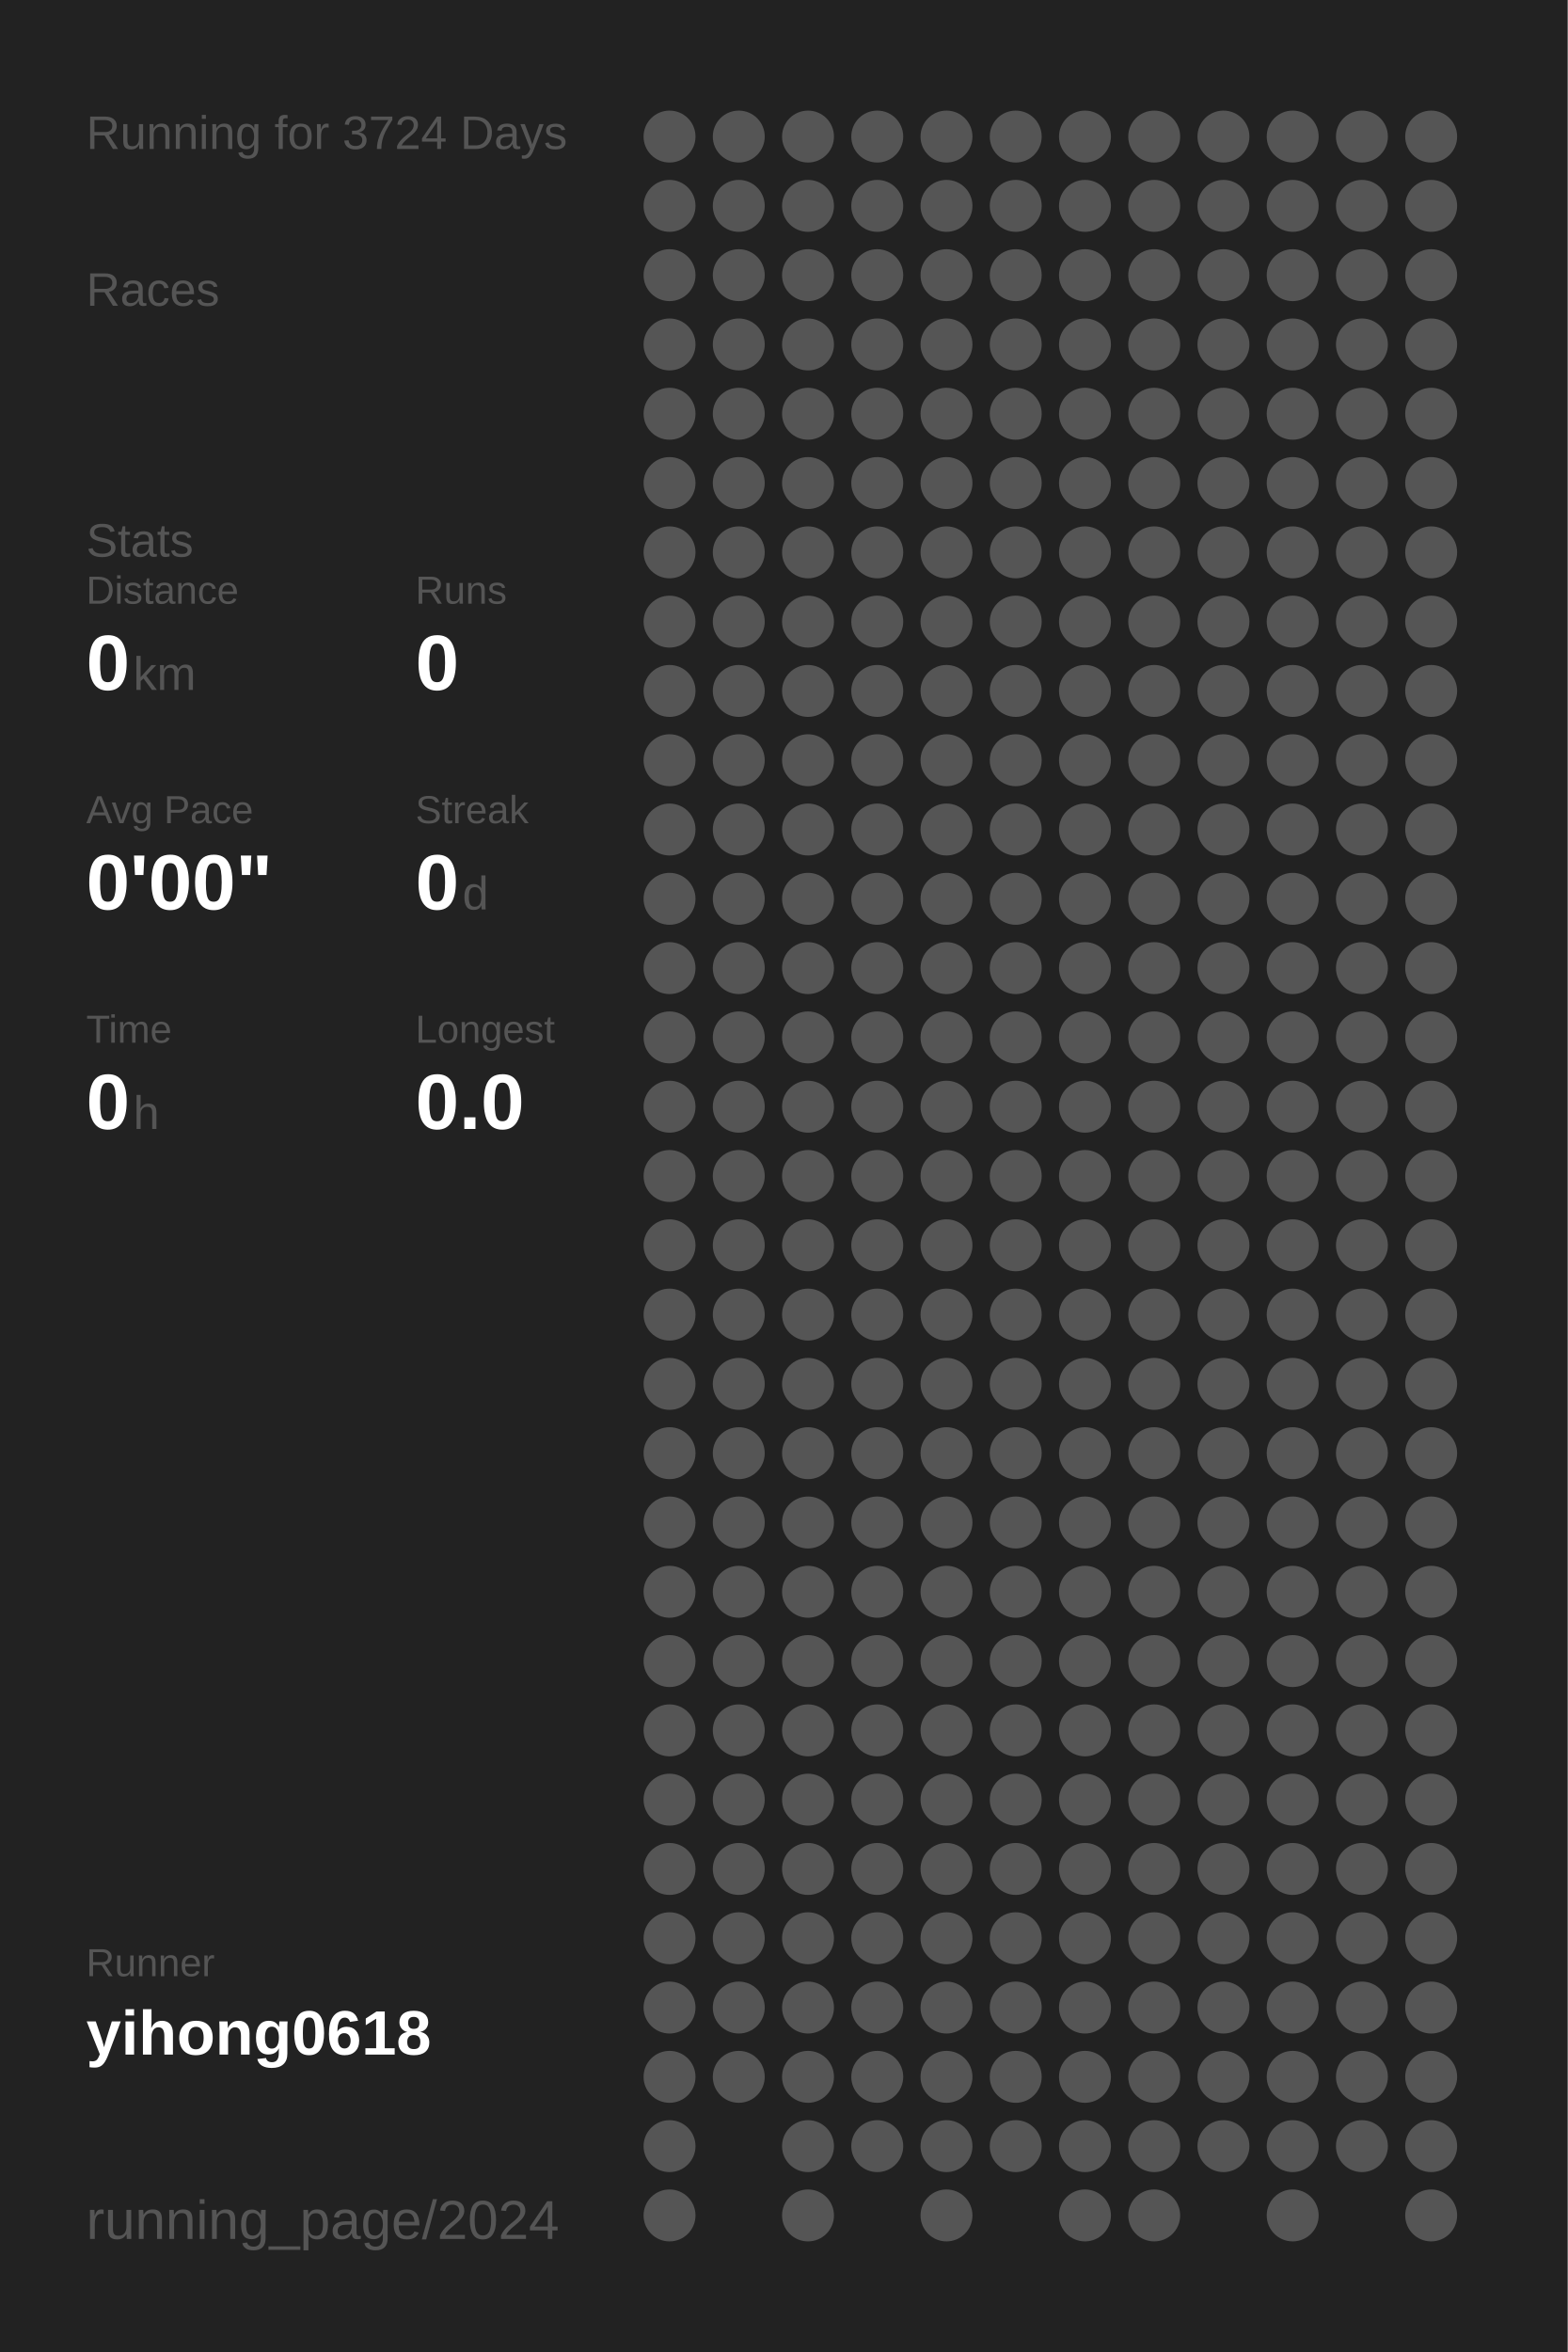
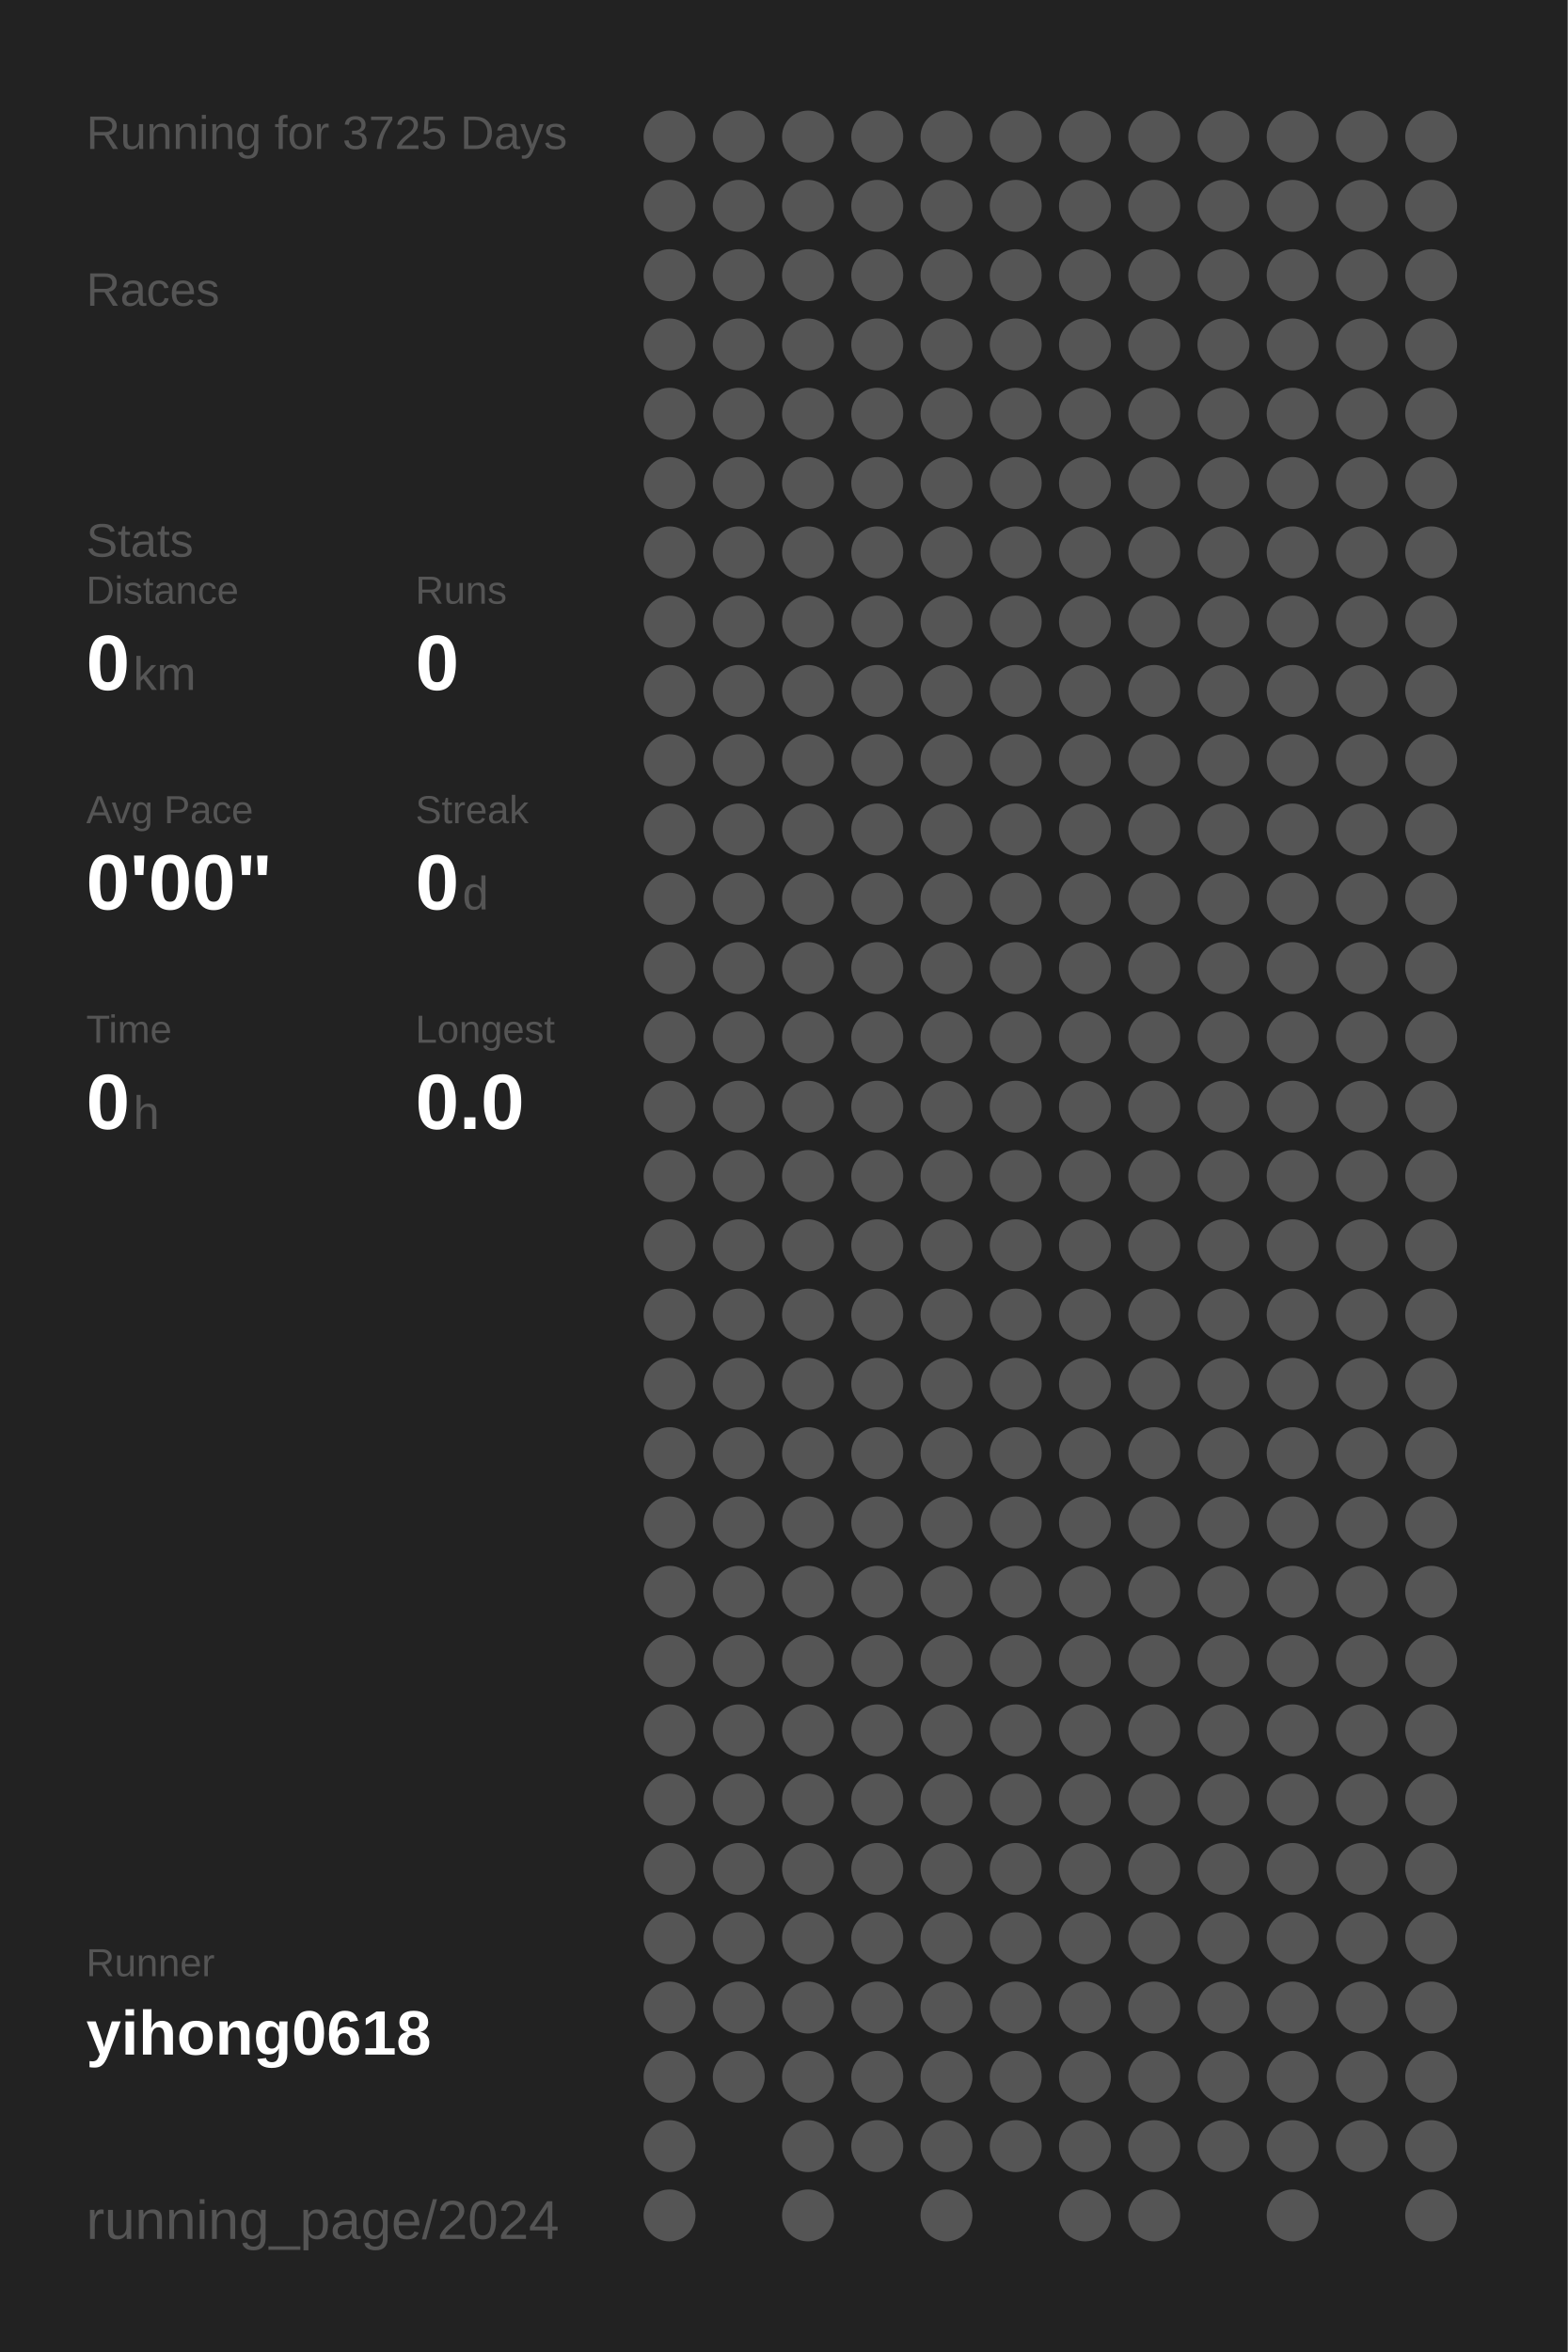
<svg xmlns="http://www.w3.org/2000/svg" baseProfile="full" height="300mm" version="1.1" viewBox="0,0,200,300" width="200mm">
  <defs />
  <rect fill="#222222" height="300" width="200" x="0" y="0" />
-   <text fill="#555555" style="font-size:6px; font-family:Arial;" x="11" y="19">Running for 3724 Days</text>
+   <text fill="#555555" style="font-size:6px; font-family:Arial;" x="11" y="19">Running for 3725 Days</text>
  <text fill="#555555" style="font-size:6px; font-family:Arial;" x="11" y="39">Races</text>
  <text fill="#555555" style="font-size:6px; font-family:Arial;" x="11" y="71">Stats</text>
  <text fill="#555555" style="font-size:5px; font-family:Arial;" x="11" y="77">Distance</text>
  <text fill="#FFFFFF" style="font-size:10px; font-family:Arial; font-weight:bold;" x="11" y="88">0</text>
  <text fill="#555555" style="font-size:6px; font-family:Arial;" x="17" y="88">km</text>
  <text fill="#555555" style="font-size:5px; font-family:Arial;" x="53" y="77">Runs</text>
  <text fill="#FFFFFF" style="font-size:10px; font-family:Arial; font-weight:bold;" x="53" y="88">0</text>
  <text fill="#555555" style="font-size:5px; font-family:Arial;" x="11" y="105">Avg Pace</text>
  <text fill="#FFFFFF" style="font-size:10px; font-family:Arial; font-weight:bold;" x="11" y="116">0'00"</text>
  <text fill="#555555" style="font-size:5px; font-family:Arial;" x="53" y="105">Streak</text>
  <text fill="#FFFFFF" style="font-size:10px; font-family:Arial; font-weight:bold;" x="53" y="116">0</text>
  <text fill="#555555" style="font-size:6px; font-family:Arial;" x="59" y="116">d</text>
  <text fill="#555555" style="font-size:5px; font-family:Arial;" x="11" y="133">Time</text>
  <text fill="#FFFFFF" style="font-size:10px; font-family:Arial; font-weight:bold;" x="11" y="144">0</text>
  <text fill="#555555" style="font-size:6px; font-family:Arial;" x="17" y="144">h</text>
  <text fill="#555555" style="font-size:5px; font-family:Arial;" x="53" y="133">Longest</text>
  <text fill="#FFFFFF" style="font-size:10px; font-family:Arial; font-weight:bold;" x="53" y="144">0.0</text>
  <text fill="#555555" style="font-size:5px; font-family:Arial;" x="11" y="252.065">Runner</text>
  <text fill="#FFFFFF" style="font-size:8px; font-family:Arial; font-weight:bold;" x="11" y="262.065">yihong0618</text>
  <text fill="#555555" style="font-size:7px; font-family:Arial;" x="11" y="285.581">running_page/2024</text>
  <circle cx="85.417" cy="17.419" fill="#555555" r="3.312" />
  <circle cx="85.417" cy="26.258" fill="#555555" r="3.312" />
  <circle cx="85.417" cy="35.097" fill="#555555" r="3.312" />
  <circle cx="85.417" cy="43.935" fill="#555555" r="3.312" />
  <circle cx="85.417" cy="52.774" fill="#555555" r="3.312" />
  <circle cx="85.417" cy="61.613" fill="#555555" r="3.312" />
  <circle cx="85.417" cy="70.452" fill="#555555" r="3.312" />
  <circle cx="85.417" cy="79.29" fill="#555555" r="3.312" />
  <circle cx="85.417" cy="88.129" fill="#555555" r="3.312" />
  <circle cx="85.417" cy="96.968" fill="#555555" r="3.312" />
  <circle cx="85.417" cy="105.806" fill="#555555" r="3.312" />
  <circle cx="85.417" cy="114.645" fill="#555555" r="3.312" />
  <circle cx="85.417" cy="123.484" fill="#555555" r="3.312" />
  <circle cx="85.417" cy="132.323" fill="#555555" r="3.312" />
  <circle cx="85.417" cy="141.161" fill="#555555" r="3.312" />
  <circle cx="85.417" cy="150" fill="#555555" r="3.312" />
  <circle cx="85.417" cy="158.839" fill="#555555" r="3.312" />
  <circle cx="85.417" cy="167.677" fill="#555555" r="3.312" />
  <circle cx="85.417" cy="176.516" fill="#555555" r="3.312" />
  <circle cx="85.417" cy="185.355" fill="#555555" r="3.312" />
  <circle cx="85.417" cy="194.194" fill="#555555" r="3.312" />
  <circle cx="85.417" cy="203.032" fill="#555555" r="3.312" />
  <circle cx="85.417" cy="211.871" fill="#555555" r="3.312" />
  <circle cx="85.417" cy="220.71" fill="#555555" r="3.312" />
  <circle cx="85.417" cy="229.548" fill="#555555" r="3.312" />
  <circle cx="85.417" cy="238.387" fill="#555555" r="3.312" />
  <circle cx="85.417" cy="247.226" fill="#555555" r="3.312" />
  <circle cx="85.417" cy="256.065" fill="#555555" r="3.312" />
  <circle cx="85.417" cy="264.903" fill="#555555" r="3.312" />
  <circle cx="85.417" cy="273.742" fill="#555555" r="3.312" />
  <circle cx="85.417" cy="282.581" fill="#555555" r="3.312" />
  <circle cx="94.25" cy="17.419" fill="#555555" r="3.312" />
  <circle cx="94.25" cy="26.258" fill="#555555" r="3.312" />
  <circle cx="94.25" cy="35.097" fill="#555555" r="3.312" />
  <circle cx="94.25" cy="43.935" fill="#555555" r="3.312" />
  <circle cx="94.25" cy="52.774" fill="#555555" r="3.312" />
  <circle cx="94.25" cy="61.613" fill="#555555" r="3.312" />
  <circle cx="94.25" cy="70.452" fill="#555555" r="3.312" />
  <circle cx="94.25" cy="79.29" fill="#555555" r="3.312" />
  <circle cx="94.25" cy="88.129" fill="#555555" r="3.312" />
  <circle cx="94.25" cy="96.968" fill="#555555" r="3.312" />
  <circle cx="94.25" cy="105.806" fill="#555555" r="3.312" />
  <circle cx="94.25" cy="114.645" fill="#555555" r="3.312" />
  <circle cx="94.25" cy="123.484" fill="#555555" r="3.312" />
  <circle cx="94.25" cy="132.323" fill="#555555" r="3.312" />
  <circle cx="94.25" cy="141.161" fill="#555555" r="3.312" />
  <circle cx="94.25" cy="150" fill="#555555" r="3.312" />
  <circle cx="94.25" cy="158.839" fill="#555555" r="3.312" />
  <circle cx="94.25" cy="167.677" fill="#555555" r="3.312" />
  <circle cx="94.25" cy="176.516" fill="#555555" r="3.312" />
  <circle cx="94.25" cy="185.355" fill="#555555" r="3.312" />
  <circle cx="94.25" cy="194.194" fill="#555555" r="3.312" />
  <circle cx="94.25" cy="203.032" fill="#555555" r="3.312" />
  <circle cx="94.25" cy="211.871" fill="#555555" r="3.312" />
  <circle cx="94.25" cy="220.71" fill="#555555" r="3.312" />
  <circle cx="94.25" cy="229.548" fill="#555555" r="3.312" />
  <circle cx="94.25" cy="238.387" fill="#555555" r="3.312" />
  <circle cx="94.25" cy="247.226" fill="#555555" r="3.312" />
  <circle cx="94.25" cy="256.065" fill="#555555" r="3.312" />
  <circle cx="94.25" cy="264.903" fill="#555555" r="3.312" />
  <circle cx="103.083" cy="17.419" fill="#555555" r="3.312" />
  <circle cx="103.083" cy="26.258" fill="#555555" r="3.312" />
  <circle cx="103.083" cy="35.097" fill="#555555" r="3.312" />
  <circle cx="103.083" cy="43.935" fill="#555555" r="3.312" />
  <circle cx="103.083" cy="52.774" fill="#555555" r="3.312" />
  <circle cx="103.083" cy="61.613" fill="#555555" r="3.312" />
  <circle cx="103.083" cy="70.452" fill="#555555" r="3.312" />
  <circle cx="103.083" cy="79.29" fill="#555555" r="3.312" />
  <circle cx="103.083" cy="88.129" fill="#555555" r="3.312" />
  <circle cx="103.083" cy="96.968" fill="#555555" r="3.312" />
  <circle cx="103.083" cy="105.806" fill="#555555" r="3.312" />
  <circle cx="103.083" cy="114.645" fill="#555555" r="3.312" />
  <circle cx="103.083" cy="123.484" fill="#555555" r="3.312" />
  <circle cx="103.083" cy="132.323" fill="#555555" r="3.312" />
  <circle cx="103.083" cy="141.161" fill="#555555" r="3.312" />
  <circle cx="103.083" cy="150" fill="#555555" r="3.312" />
  <circle cx="103.083" cy="158.839" fill="#555555" r="3.312" />
  <circle cx="103.083" cy="167.677" fill="#555555" r="3.312" />
  <circle cx="103.083" cy="176.516" fill="#555555" r="3.312" />
  <circle cx="103.083" cy="185.355" fill="#555555" r="3.312" />
  <circle cx="103.083" cy="194.194" fill="#555555" r="3.312" />
  <circle cx="103.083" cy="203.032" fill="#555555" r="3.312" />
  <circle cx="103.083" cy="211.871" fill="#555555" r="3.312" />
  <circle cx="103.083" cy="220.71" fill="#555555" r="3.312" />
  <circle cx="103.083" cy="229.548" fill="#555555" r="3.312" />
  <circle cx="103.083" cy="238.387" fill="#555555" r="3.312" />
  <circle cx="103.083" cy="247.226" fill="#555555" r="3.312" />
  <circle cx="103.083" cy="256.065" fill="#555555" r="3.312" />
  <circle cx="103.083" cy="264.903" fill="#555555" r="3.312" />
  <circle cx="103.083" cy="273.742" fill="#555555" r="3.312" />
  <circle cx="103.083" cy="282.581" fill="#555555" r="3.312" />
  <circle cx="111.917" cy="17.419" fill="#555555" r="3.312" />
  <circle cx="111.917" cy="26.258" fill="#555555" r="3.312" />
  <circle cx="111.917" cy="35.097" fill="#555555" r="3.312" />
  <circle cx="111.917" cy="43.935" fill="#555555" r="3.312" />
  <circle cx="111.917" cy="52.774" fill="#555555" r="3.312" />
  <circle cx="111.917" cy="61.613" fill="#555555" r="3.312" />
  <circle cx="111.917" cy="70.452" fill="#555555" r="3.312" />
  <circle cx="111.917" cy="79.29" fill="#555555" r="3.312" />
  <circle cx="111.917" cy="88.129" fill="#555555" r="3.312" />
  <circle cx="111.917" cy="96.968" fill="#555555" r="3.312" />
  <circle cx="111.917" cy="105.806" fill="#555555" r="3.312" />
  <circle cx="111.917" cy="114.645" fill="#555555" r="3.312" />
  <circle cx="111.917" cy="123.484" fill="#555555" r="3.312" />
  <circle cx="111.917" cy="132.323" fill="#555555" r="3.312" />
  <circle cx="111.917" cy="141.161" fill="#555555" r="3.312" />
  <circle cx="111.917" cy="150" fill="#555555" r="3.312" />
  <circle cx="111.917" cy="158.839" fill="#555555" r="3.312" />
  <circle cx="111.917" cy="167.677" fill="#555555" r="3.312" />
  <circle cx="111.917" cy="176.516" fill="#555555" r="3.312" />
  <circle cx="111.917" cy="185.355" fill="#555555" r="3.312" />
  <circle cx="111.917" cy="194.194" fill="#555555" r="3.312" />
  <circle cx="111.917" cy="203.032" fill="#555555" r="3.312" />
  <circle cx="111.917" cy="211.871" fill="#555555" r="3.312" />
  <circle cx="111.917" cy="220.71" fill="#555555" r="3.312" />
  <circle cx="111.917" cy="229.548" fill="#555555" r="3.312" />
  <circle cx="111.917" cy="238.387" fill="#555555" r="3.312" />
  <circle cx="111.917" cy="247.226" fill="#555555" r="3.312" />
  <circle cx="111.917" cy="256.065" fill="#555555" r="3.312" />
  <circle cx="111.917" cy="264.903" fill="#555555" r="3.312" />
  <circle cx="111.917" cy="273.742" fill="#555555" r="3.312" />
  <circle cx="120.75" cy="17.419" fill="#555555" r="3.312" />
  <circle cx="120.75" cy="26.258" fill="#555555" r="3.312" />
  <circle cx="120.75" cy="35.097" fill="#555555" r="3.312" />
  <circle cx="120.75" cy="43.935" fill="#555555" r="3.312" />
  <circle cx="120.75" cy="52.774" fill="#555555" r="3.312" />
  <circle cx="120.75" cy="61.613" fill="#555555" r="3.312" />
  <circle cx="120.75" cy="70.452" fill="#555555" r="3.312" />
  <circle cx="120.75" cy="79.29" fill="#555555" r="3.312" />
  <circle cx="120.75" cy="88.129" fill="#555555" r="3.312" />
  <circle cx="120.75" cy="96.968" fill="#555555" r="3.312" />
  <circle cx="120.75" cy="105.806" fill="#555555" r="3.312" />
  <circle cx="120.75" cy="114.645" fill="#555555" r="3.312" />
  <circle cx="120.75" cy="123.484" fill="#555555" r="3.312" />
  <circle cx="120.75" cy="132.323" fill="#555555" r="3.312" />
  <circle cx="120.75" cy="141.161" fill="#555555" r="3.312" />
  <circle cx="120.75" cy="150" fill="#555555" r="3.312" />
  <circle cx="120.75" cy="158.839" fill="#555555" r="3.312" />
  <circle cx="120.75" cy="167.677" fill="#555555" r="3.312" />
  <circle cx="120.75" cy="176.516" fill="#555555" r="3.312" />
  <circle cx="120.75" cy="185.355" fill="#555555" r="3.312" />
  <circle cx="120.75" cy="194.194" fill="#555555" r="3.312" />
  <circle cx="120.75" cy="203.032" fill="#555555" r="3.312" />
  <circle cx="120.75" cy="211.871" fill="#555555" r="3.312" />
  <circle cx="120.75" cy="220.71" fill="#555555" r="3.312" />
  <circle cx="120.75" cy="229.548" fill="#555555" r="3.312" />
  <circle cx="120.75" cy="238.387" fill="#555555" r="3.312" />
  <circle cx="120.75" cy="247.226" fill="#555555" r="3.312" />
  <circle cx="120.75" cy="256.065" fill="#555555" r="3.312" />
  <circle cx="120.75" cy="264.903" fill="#555555" r="3.312" />
  <circle cx="120.75" cy="273.742" fill="#555555" r="3.312" />
  <circle cx="120.75" cy="282.581" fill="#555555" r="3.312" />
  <circle cx="129.583" cy="17.419" fill="#555555" r="3.312" />
  <circle cx="129.583" cy="26.258" fill="#555555" r="3.312" />
  <circle cx="129.583" cy="35.097" fill="#555555" r="3.312" />
  <circle cx="129.583" cy="43.935" fill="#555555" r="3.312" />
  <circle cx="129.583" cy="52.774" fill="#555555" r="3.312" />
  <circle cx="129.583" cy="61.613" fill="#555555" r="3.312" />
  <circle cx="129.583" cy="70.452" fill="#555555" r="3.312" />
  <circle cx="129.583" cy="79.29" fill="#555555" r="3.312" />
  <circle cx="129.583" cy="88.129" fill="#555555" r="3.312" />
  <circle cx="129.583" cy="96.968" fill="#555555" r="3.312" />
  <circle cx="129.583" cy="105.806" fill="#555555" r="3.312" />
  <circle cx="129.583" cy="114.645" fill="#555555" r="3.312" />
  <circle cx="129.583" cy="123.484" fill="#555555" r="3.312" />
  <circle cx="129.583" cy="132.323" fill="#555555" r="3.312" />
  <circle cx="129.583" cy="141.161" fill="#555555" r="3.312" />
  <circle cx="129.583" cy="150" fill="#555555" r="3.312" />
  <circle cx="129.583" cy="158.839" fill="#555555" r="3.312" />
  <circle cx="129.583" cy="167.677" fill="#555555" r="3.312" />
  <circle cx="129.583" cy="176.516" fill="#555555" r="3.312" />
  <circle cx="129.583" cy="185.355" fill="#555555" r="3.312" />
  <circle cx="129.583" cy="194.194" fill="#555555" r="3.312" />
  <circle cx="129.583" cy="203.032" fill="#555555" r="3.312" />
  <circle cx="129.583" cy="211.871" fill="#555555" r="3.312" />
  <circle cx="129.583" cy="220.71" fill="#555555" r="3.312" />
  <circle cx="129.583" cy="229.548" fill="#555555" r="3.312" />
  <circle cx="129.583" cy="238.387" fill="#555555" r="3.312" />
  <circle cx="129.583" cy="247.226" fill="#555555" r="3.312" />
  <circle cx="129.583" cy="256.065" fill="#555555" r="3.312" />
  <circle cx="129.583" cy="264.903" fill="#555555" r="3.312" />
  <circle cx="129.583" cy="273.742" fill="#555555" r="3.312" />
  <circle cx="138.417" cy="17.419" fill="#555555" r="3.312" />
  <circle cx="138.417" cy="26.258" fill="#555555" r="3.312" />
  <circle cx="138.417" cy="35.097" fill="#555555" r="3.312" />
  <circle cx="138.417" cy="43.935" fill="#555555" r="3.312" />
  <circle cx="138.417" cy="52.774" fill="#555555" r="3.312" />
  <circle cx="138.417" cy="61.613" fill="#555555" r="3.312" />
  <circle cx="138.417" cy="70.452" fill="#555555" r="3.312" />
  <circle cx="138.417" cy="79.29" fill="#555555" r="3.312" />
  <circle cx="138.417" cy="88.129" fill="#555555" r="3.312" />
  <circle cx="138.417" cy="96.968" fill="#555555" r="3.312" />
  <circle cx="138.417" cy="105.806" fill="#555555" r="3.312" />
  <circle cx="138.417" cy="114.645" fill="#555555" r="3.312" />
  <circle cx="138.417" cy="123.484" fill="#555555" r="3.312" />
  <circle cx="138.417" cy="132.323" fill="#555555" r="3.312" />
  <circle cx="138.417" cy="141.161" fill="#555555" r="3.312" />
  <circle cx="138.417" cy="150" fill="#555555" r="3.312" />
  <circle cx="138.417" cy="158.839" fill="#555555" r="3.312" />
  <circle cx="138.417" cy="167.677" fill="#555555" r="3.312" />
  <circle cx="138.417" cy="176.516" fill="#555555" r="3.312" />
  <circle cx="138.417" cy="185.355" fill="#555555" r="3.312" />
  <circle cx="138.417" cy="194.194" fill="#555555" r="3.312" />
  <circle cx="138.417" cy="203.032" fill="#555555" r="3.312" />
  <circle cx="138.417" cy="211.871" fill="#555555" r="3.312" />
  <circle cx="138.417" cy="220.71" fill="#555555" r="3.312" />
  <circle cx="138.417" cy="229.548" fill="#555555" r="3.312" />
  <circle cx="138.417" cy="238.387" fill="#555555" r="3.312" />
  <circle cx="138.417" cy="247.226" fill="#555555" r="3.312" />
  <circle cx="138.417" cy="256.065" fill="#555555" r="3.312" />
  <circle cx="138.417" cy="264.903" fill="#555555" r="3.312" />
  <circle cx="138.417" cy="273.742" fill="#555555" r="3.312" />
  <circle cx="138.417" cy="282.581" fill="#555555" r="3.312" />
  <circle cx="147.25" cy="17.419" fill="#555555" r="3.312" />
  <circle cx="147.25" cy="26.258" fill="#555555" r="3.312" />
  <circle cx="147.25" cy="35.097" fill="#555555" r="3.312" />
  <circle cx="147.25" cy="43.935" fill="#555555" r="3.312" />
  <circle cx="147.25" cy="52.774" fill="#555555" r="3.312" />
  <circle cx="147.25" cy="61.613" fill="#555555" r="3.312" />
  <circle cx="147.25" cy="70.452" fill="#555555" r="3.312" />
  <circle cx="147.25" cy="79.29" fill="#555555" r="3.312" />
  <circle cx="147.25" cy="88.129" fill="#555555" r="3.312" />
  <circle cx="147.25" cy="96.968" fill="#555555" r="3.312" />
  <circle cx="147.25" cy="105.806" fill="#555555" r="3.312" />
  <circle cx="147.25" cy="114.645" fill="#555555" r="3.312" />
  <circle cx="147.25" cy="123.484" fill="#555555" r="3.312" />
  <circle cx="147.25" cy="132.323" fill="#555555" r="3.312" />
  <circle cx="147.25" cy="141.161" fill="#555555" r="3.312" />
  <circle cx="147.25" cy="150" fill="#555555" r="3.312" />
  <circle cx="147.25" cy="158.839" fill="#555555" r="3.312" />
  <circle cx="147.25" cy="167.677" fill="#555555" r="3.312" />
  <circle cx="147.25" cy="176.516" fill="#555555" r="3.312" />
  <circle cx="147.25" cy="185.355" fill="#555555" r="3.312" />
  <circle cx="147.25" cy="194.194" fill="#555555" r="3.312" />
  <circle cx="147.25" cy="203.032" fill="#555555" r="3.312" />
  <circle cx="147.25" cy="211.871" fill="#555555" r="3.312" />
  <circle cx="147.25" cy="220.71" fill="#555555" r="3.312" />
  <circle cx="147.25" cy="229.548" fill="#555555" r="3.312" />
  <circle cx="147.25" cy="238.387" fill="#555555" r="3.312" />
  <circle cx="147.25" cy="247.226" fill="#555555" r="3.312" />
  <circle cx="147.25" cy="256.065" fill="#555555" r="3.312" />
  <circle cx="147.25" cy="264.903" fill="#555555" r="3.312" />
  <circle cx="147.25" cy="273.742" fill="#555555" r="3.312" />
  <circle cx="147.25" cy="282.581" fill="#555555" r="3.312" />
  <circle cx="156.083" cy="17.419" fill="#555555" r="3.312" />
  <circle cx="156.083" cy="26.258" fill="#555555" r="3.312" />
  <circle cx="156.083" cy="35.097" fill="#555555" r="3.312" />
  <circle cx="156.083" cy="43.935" fill="#555555" r="3.312" />
  <circle cx="156.083" cy="52.774" fill="#555555" r="3.312" />
  <circle cx="156.083" cy="61.613" fill="#555555" r="3.312" />
  <circle cx="156.083" cy="70.452" fill="#555555" r="3.312" />
  <circle cx="156.083" cy="79.29" fill="#555555" r="3.312" />
  <circle cx="156.083" cy="88.129" fill="#555555" r="3.312" />
  <circle cx="156.083" cy="96.968" fill="#555555" r="3.312" />
  <circle cx="156.083" cy="105.806" fill="#555555" r="3.312" />
  <circle cx="156.083" cy="114.645" fill="#555555" r="3.312" />
  <circle cx="156.083" cy="123.484" fill="#555555" r="3.312" />
  <circle cx="156.083" cy="132.323" fill="#555555" r="3.312" />
  <circle cx="156.083" cy="141.161" fill="#555555" r="3.312" />
  <circle cx="156.083" cy="150" fill="#555555" r="3.312" />
  <circle cx="156.083" cy="158.839" fill="#555555" r="3.312" />
  <circle cx="156.083" cy="167.677" fill="#555555" r="3.312" />
  <circle cx="156.083" cy="176.516" fill="#555555" r="3.312" />
  <circle cx="156.083" cy="185.355" fill="#555555" r="3.312" />
  <circle cx="156.083" cy="194.194" fill="#555555" r="3.312" />
  <circle cx="156.083" cy="203.032" fill="#555555" r="3.312" />
  <circle cx="156.083" cy="211.871" fill="#555555" r="3.312" />
  <circle cx="156.083" cy="220.71" fill="#555555" r="3.312" />
  <circle cx="156.083" cy="229.548" fill="#555555" r="3.312" />
  <circle cx="156.083" cy="238.387" fill="#555555" r="3.312" />
  <circle cx="156.083" cy="247.226" fill="#555555" r="3.312" />
  <circle cx="156.083" cy="256.065" fill="#555555" r="3.312" />
  <circle cx="156.083" cy="264.903" fill="#555555" r="3.312" />
  <circle cx="156.083" cy="273.742" fill="#555555" r="3.312" />
  <circle cx="164.917" cy="17.419" fill="#555555" r="3.312" />
  <circle cx="164.917" cy="26.258" fill="#555555" r="3.312" />
  <circle cx="164.917" cy="35.097" fill="#555555" r="3.312" />
  <circle cx="164.917" cy="43.935" fill="#555555" r="3.312" />
  <circle cx="164.917" cy="52.774" fill="#555555" r="3.312" />
  <circle cx="164.917" cy="61.613" fill="#555555" r="3.312" />
  <circle cx="164.917" cy="70.452" fill="#555555" r="3.312" />
  <circle cx="164.917" cy="79.29" fill="#555555" r="3.312" />
  <circle cx="164.917" cy="88.129" fill="#555555" r="3.312" />
  <circle cx="164.917" cy="96.968" fill="#555555" r="3.312" />
  <circle cx="164.917" cy="105.806" fill="#555555" r="3.312" />
  <circle cx="164.917" cy="114.645" fill="#555555" r="3.312" />
  <circle cx="164.917" cy="123.484" fill="#555555" r="3.312" />
  <circle cx="164.917" cy="132.323" fill="#555555" r="3.312" />
  <circle cx="164.917" cy="141.161" fill="#555555" r="3.312" />
  <circle cx="164.917" cy="150" fill="#555555" r="3.312" />
  <circle cx="164.917" cy="158.839" fill="#555555" r="3.312" />
  <circle cx="164.917" cy="167.677" fill="#555555" r="3.312" />
  <circle cx="164.917" cy="176.516" fill="#555555" r="3.312" />
  <circle cx="164.917" cy="185.355" fill="#555555" r="3.312" />
  <circle cx="164.917" cy="194.194" fill="#555555" r="3.312" />
  <circle cx="164.917" cy="203.032" fill="#555555" r="3.312" />
  <circle cx="164.917" cy="211.871" fill="#555555" r="3.312" />
  <circle cx="164.917" cy="220.71" fill="#555555" r="3.312" />
  <circle cx="164.917" cy="229.548" fill="#555555" r="3.312" />
  <circle cx="164.917" cy="238.387" fill="#555555" r="3.312" />
  <circle cx="164.917" cy="247.226" fill="#555555" r="3.312" />
  <circle cx="164.917" cy="256.065" fill="#555555" r="3.312" />
  <circle cx="164.917" cy="264.903" fill="#555555" r="3.312" />
  <circle cx="164.917" cy="273.742" fill="#555555" r="3.312" />
  <circle cx="164.917" cy="282.581" fill="#555555" r="3.312" />
  <circle cx="173.75" cy="17.419" fill="#555555" r="3.312" />
  <circle cx="173.75" cy="26.258" fill="#555555" r="3.312" />
  <circle cx="173.75" cy="35.097" fill="#555555" r="3.312" />
  <circle cx="173.75" cy="43.935" fill="#555555" r="3.312" />
  <circle cx="173.75" cy="52.774" fill="#555555" r="3.312" />
  <circle cx="173.75" cy="61.613" fill="#555555" r="3.312" />
  <circle cx="173.75" cy="70.452" fill="#555555" r="3.312" />
  <circle cx="173.75" cy="79.29" fill="#555555" r="3.312" />
  <circle cx="173.75" cy="88.129" fill="#555555" r="3.312" />
  <circle cx="173.75" cy="96.968" fill="#555555" r="3.312" />
  <circle cx="173.75" cy="105.806" fill="#555555" r="3.312" />
  <circle cx="173.75" cy="114.645" fill="#555555" r="3.312" />
  <circle cx="173.75" cy="123.484" fill="#555555" r="3.312" />
  <circle cx="173.75" cy="132.323" fill="#555555" r="3.312" />
  <circle cx="173.75" cy="141.161" fill="#555555" r="3.312" />
  <circle cx="173.75" cy="150" fill="#555555" r="3.312" />
  <circle cx="173.75" cy="158.839" fill="#555555" r="3.312" />
  <circle cx="173.75" cy="167.677" fill="#555555" r="3.312" />
  <circle cx="173.75" cy="176.516" fill="#555555" r="3.312" />
  <circle cx="173.75" cy="185.355" fill="#555555" r="3.312" />
  <circle cx="173.75" cy="194.194" fill="#555555" r="3.312" />
  <circle cx="173.75" cy="203.032" fill="#555555" r="3.312" />
  <circle cx="173.75" cy="211.871" fill="#555555" r="3.312" />
  <circle cx="173.75" cy="220.71" fill="#555555" r="3.312" />
  <circle cx="173.75" cy="229.548" fill="#555555" r="3.312" />
  <circle cx="173.75" cy="238.387" fill="#555555" r="3.312" />
  <circle cx="173.75" cy="247.226" fill="#555555" r="3.312" />
  <circle cx="173.75" cy="256.065" fill="#555555" r="3.312" />
  <circle cx="173.75" cy="264.903" fill="#555555" r="3.312" />
  <circle cx="173.75" cy="273.742" fill="#555555" r="3.312" />
  <circle cx="182.583" cy="17.419" fill="#555555" r="3.312" />
  <circle cx="182.583" cy="26.258" fill="#555555" r="3.312" />
  <circle cx="182.583" cy="35.097" fill="#555555" r="3.312" />
  <circle cx="182.583" cy="43.935" fill="#555555" r="3.312" />
  <circle cx="182.583" cy="52.774" fill="#555555" r="3.312" />
  <circle cx="182.583" cy="61.613" fill="#555555" r="3.312" />
  <circle cx="182.583" cy="70.452" fill="#555555" r="3.312" />
  <circle cx="182.583" cy="79.29" fill="#555555" r="3.312" />
  <circle cx="182.583" cy="88.129" fill="#555555" r="3.312" />
  <circle cx="182.583" cy="96.968" fill="#555555" r="3.312" />
  <circle cx="182.583" cy="105.806" fill="#555555" r="3.312" />
  <circle cx="182.583" cy="114.645" fill="#555555" r="3.312" />
  <circle cx="182.583" cy="123.484" fill="#555555" r="3.312" />
  <circle cx="182.583" cy="132.323" fill="#555555" r="3.312" />
  <circle cx="182.583" cy="141.161" fill="#555555" r="3.312" />
  <circle cx="182.583" cy="150" fill="#555555" r="3.312" />
  <circle cx="182.583" cy="158.839" fill="#555555" r="3.312" />
  <circle cx="182.583" cy="167.677" fill="#555555" r="3.312" />
  <circle cx="182.583" cy="176.516" fill="#555555" r="3.312" />
  <circle cx="182.583" cy="185.355" fill="#555555" r="3.312" />
  <circle cx="182.583" cy="194.194" fill="#555555" r="3.312" />
  <circle cx="182.583" cy="203.032" fill="#555555" r="3.312" />
  <circle cx="182.583" cy="211.871" fill="#555555" r="3.312" />
  <circle cx="182.583" cy="220.71" fill="#555555" r="3.312" />
  <circle cx="182.583" cy="229.548" fill="#555555" r="3.312" />
  <circle cx="182.583" cy="238.387" fill="#555555" r="3.312" />
  <circle cx="182.583" cy="247.226" fill="#555555" r="3.312" />
  <circle cx="182.583" cy="256.065" fill="#555555" r="3.312" />
  <circle cx="182.583" cy="264.903" fill="#555555" r="3.312" />
  <circle cx="182.583" cy="273.742" fill="#555555" r="3.312" />
  <circle cx="182.583" cy="282.581" fill="#555555" r="3.312" />
</svg>
